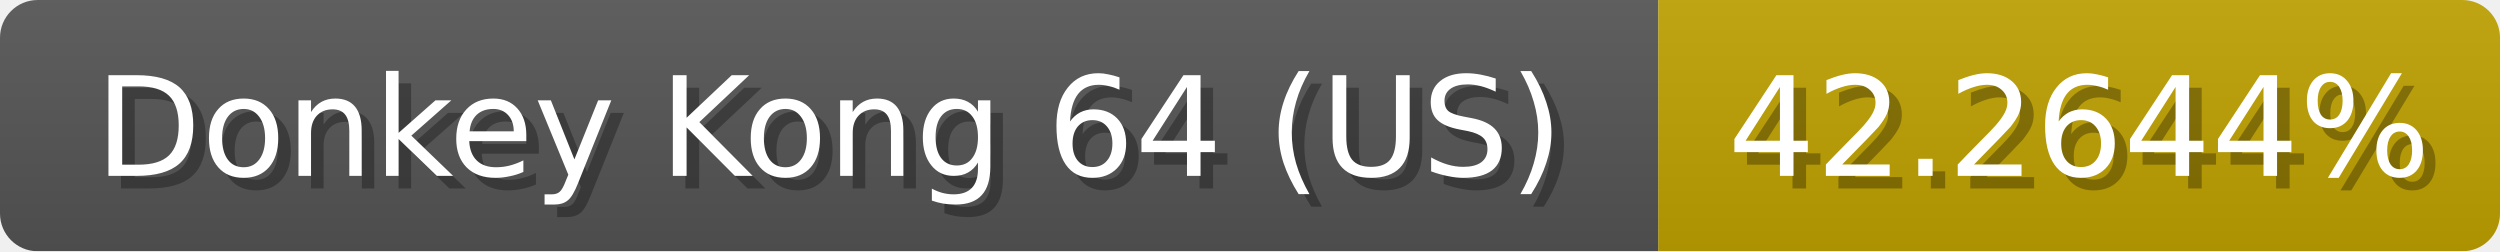
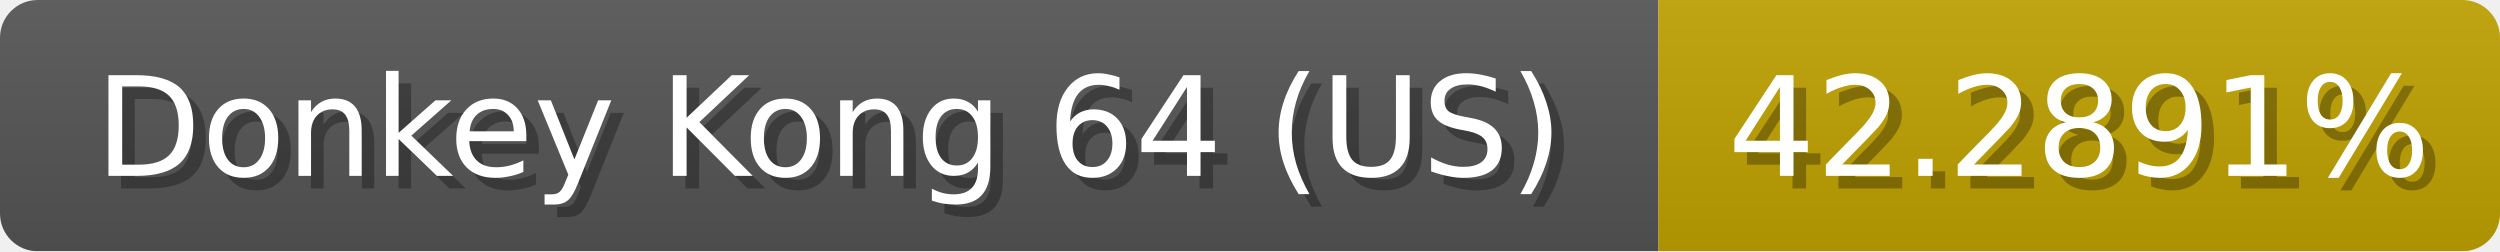
<svg xmlns="http://www.w3.org/2000/svg" width="199" height="20">
  <linearGradient id="b" x2="0" y2="100%">
    <stop offset="0" stop-color="#bbb" stop-opacity=".1" />
    <stop offset="1" stop-opacity=".1" />
  </linearGradient>
  <mask id="anybadge_1">
    <rect width="199" height="20" rx="3" fill="#fff" />
  </mask>
  <g mask="url(#anybadge_1)">
    <path fill="#555" d="M0 0h132v20H0z" />
    <path fill="#c0a200" d="M132 0h67v20H132z" />
    <path fill="url(#b)" d="M0 0h199v20H0z" />
  </g>
  <g fill="#fff" text-anchor="middle" font-family="DejaVu Sans,Verdana,Geneva,sans-serif" font-size="11">
    <text x="67.0" y="15" fill="#010101" fill-opacity=".3">Donkey Kong 64 (US)</text>
    <text x="66.0" y="14">Donkey Kong 64 (US)</text>
  </g>
  <g fill="#fff" text-anchor="middle" font-family="DejaVu Sans,Verdana,Geneva,sans-serif" font-size="11">
-     <text x="166.5" y="15" fill="#010101" fill-opacity=".3">42.2644%</text>
-     <text x="165.5" y="14">42.2644%</text>
+     <text x="166.5" y="15" fill="#010101" fill-opacity=".3">42.2891%</text>
+     <text x="165.5" y="14">42.2891%</text>
  </g>
</svg>
